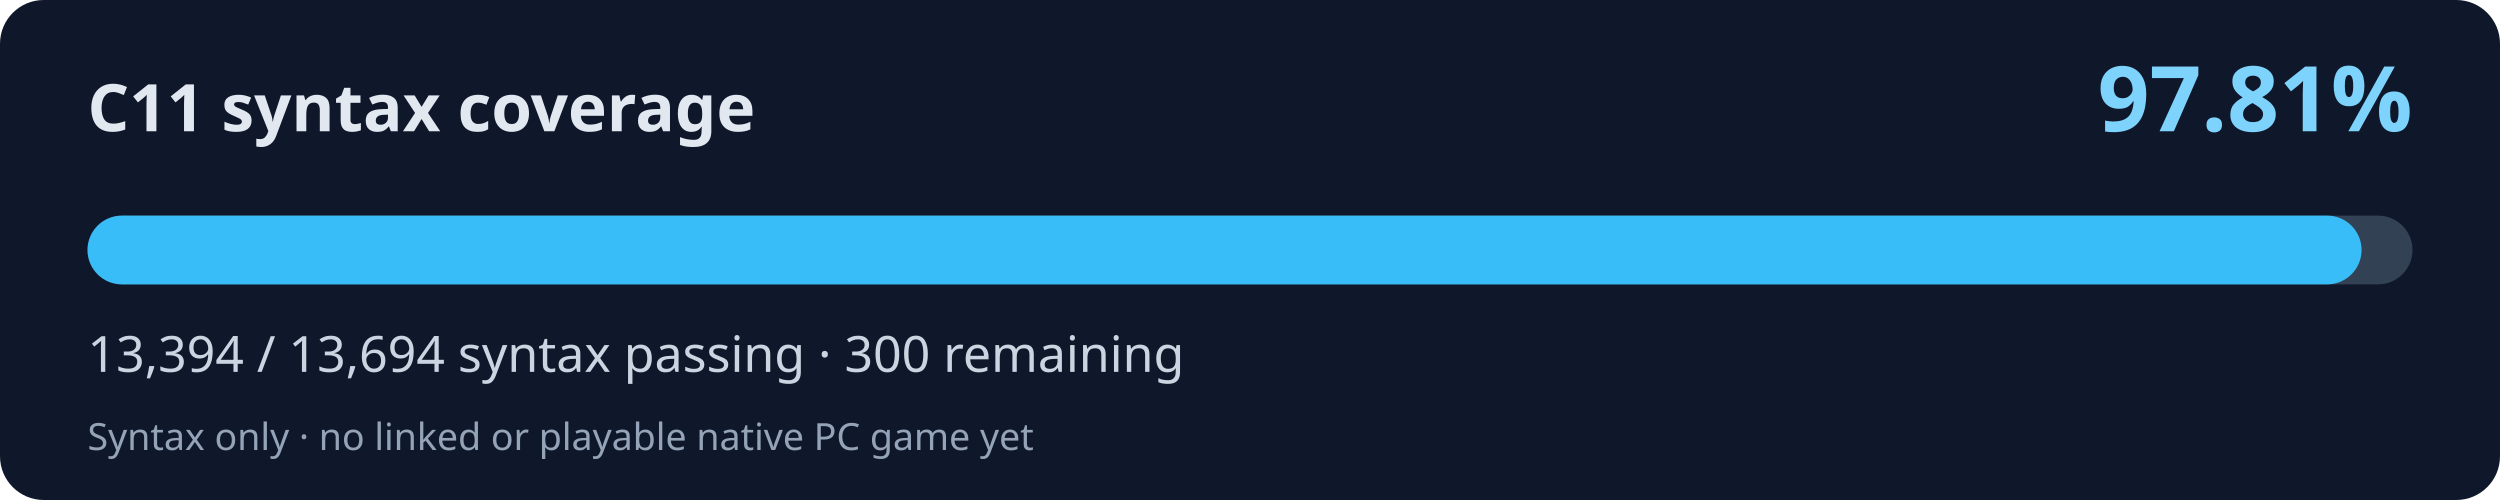
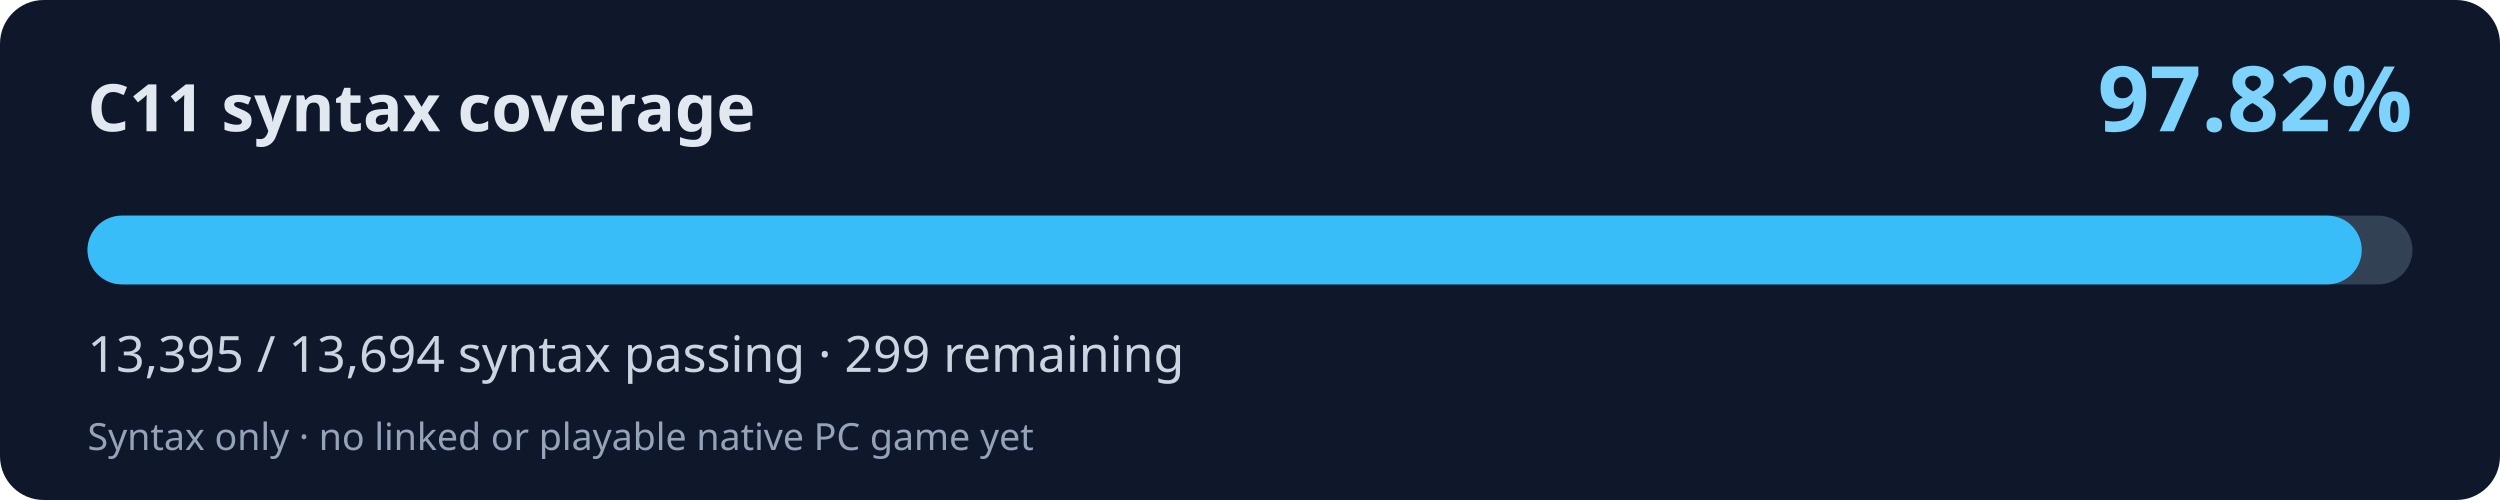
<svg xmlns="http://www.w3.org/2000/svg" width="800" height="160" viewBox="0 0 800 160" role="img" aria-labelledby="title desc">
  <rect width="800" height="160" rx="14" fill="#0f172a" />
  <text x="28" y="42" fill="#e2e8f0" font-family="system-ui,Segoe UI,sans-serif" font-weight="700" font-size="21">C11 syntax coverage</text>
-   <text x="772" y="42" fill="#7dd3fc" font-family="system-ui,Segoe UI,sans-serif" font-weight="700" font-size="29" text-anchor="end">97.81%</text>
+   <text x="772" y="42" fill="#7dd3fc" font-family="system-ui,Segoe UI,sans-serif" font-weight="700" font-size="29" text-anchor="end">97.82%</text>
  <rect x="28" y="69" width="744" height="22" rx="11" fill="#334155" />
-   <rect x="28" y="69" width="727.70" height="22" rx="11" fill="#38bdf8" />
-   <text x="28" y="119" fill="#cbd5e1" font-family="system-ui,Segoe UI,sans-serif" font-size="16">13,394 / 13,694 syntax passing · 300 remaining</text>
+   <rect x="28" y="69" width="727.76" height="22" rx="11" fill="#38bdf8" />
+   <text x="28" y="119" fill="#cbd5e1" font-family="system-ui,Segoe UI,sans-serif" font-size="16">13,395 / 13,694 syntax passing · 299 remaining</text>
  <text x="28" y="144" fill="#94a3b8" font-family="system-ui,Segoe UI,sans-serif" font-size="12">Syntax only · no linked or playable native PC game yet</text>
</svg>
